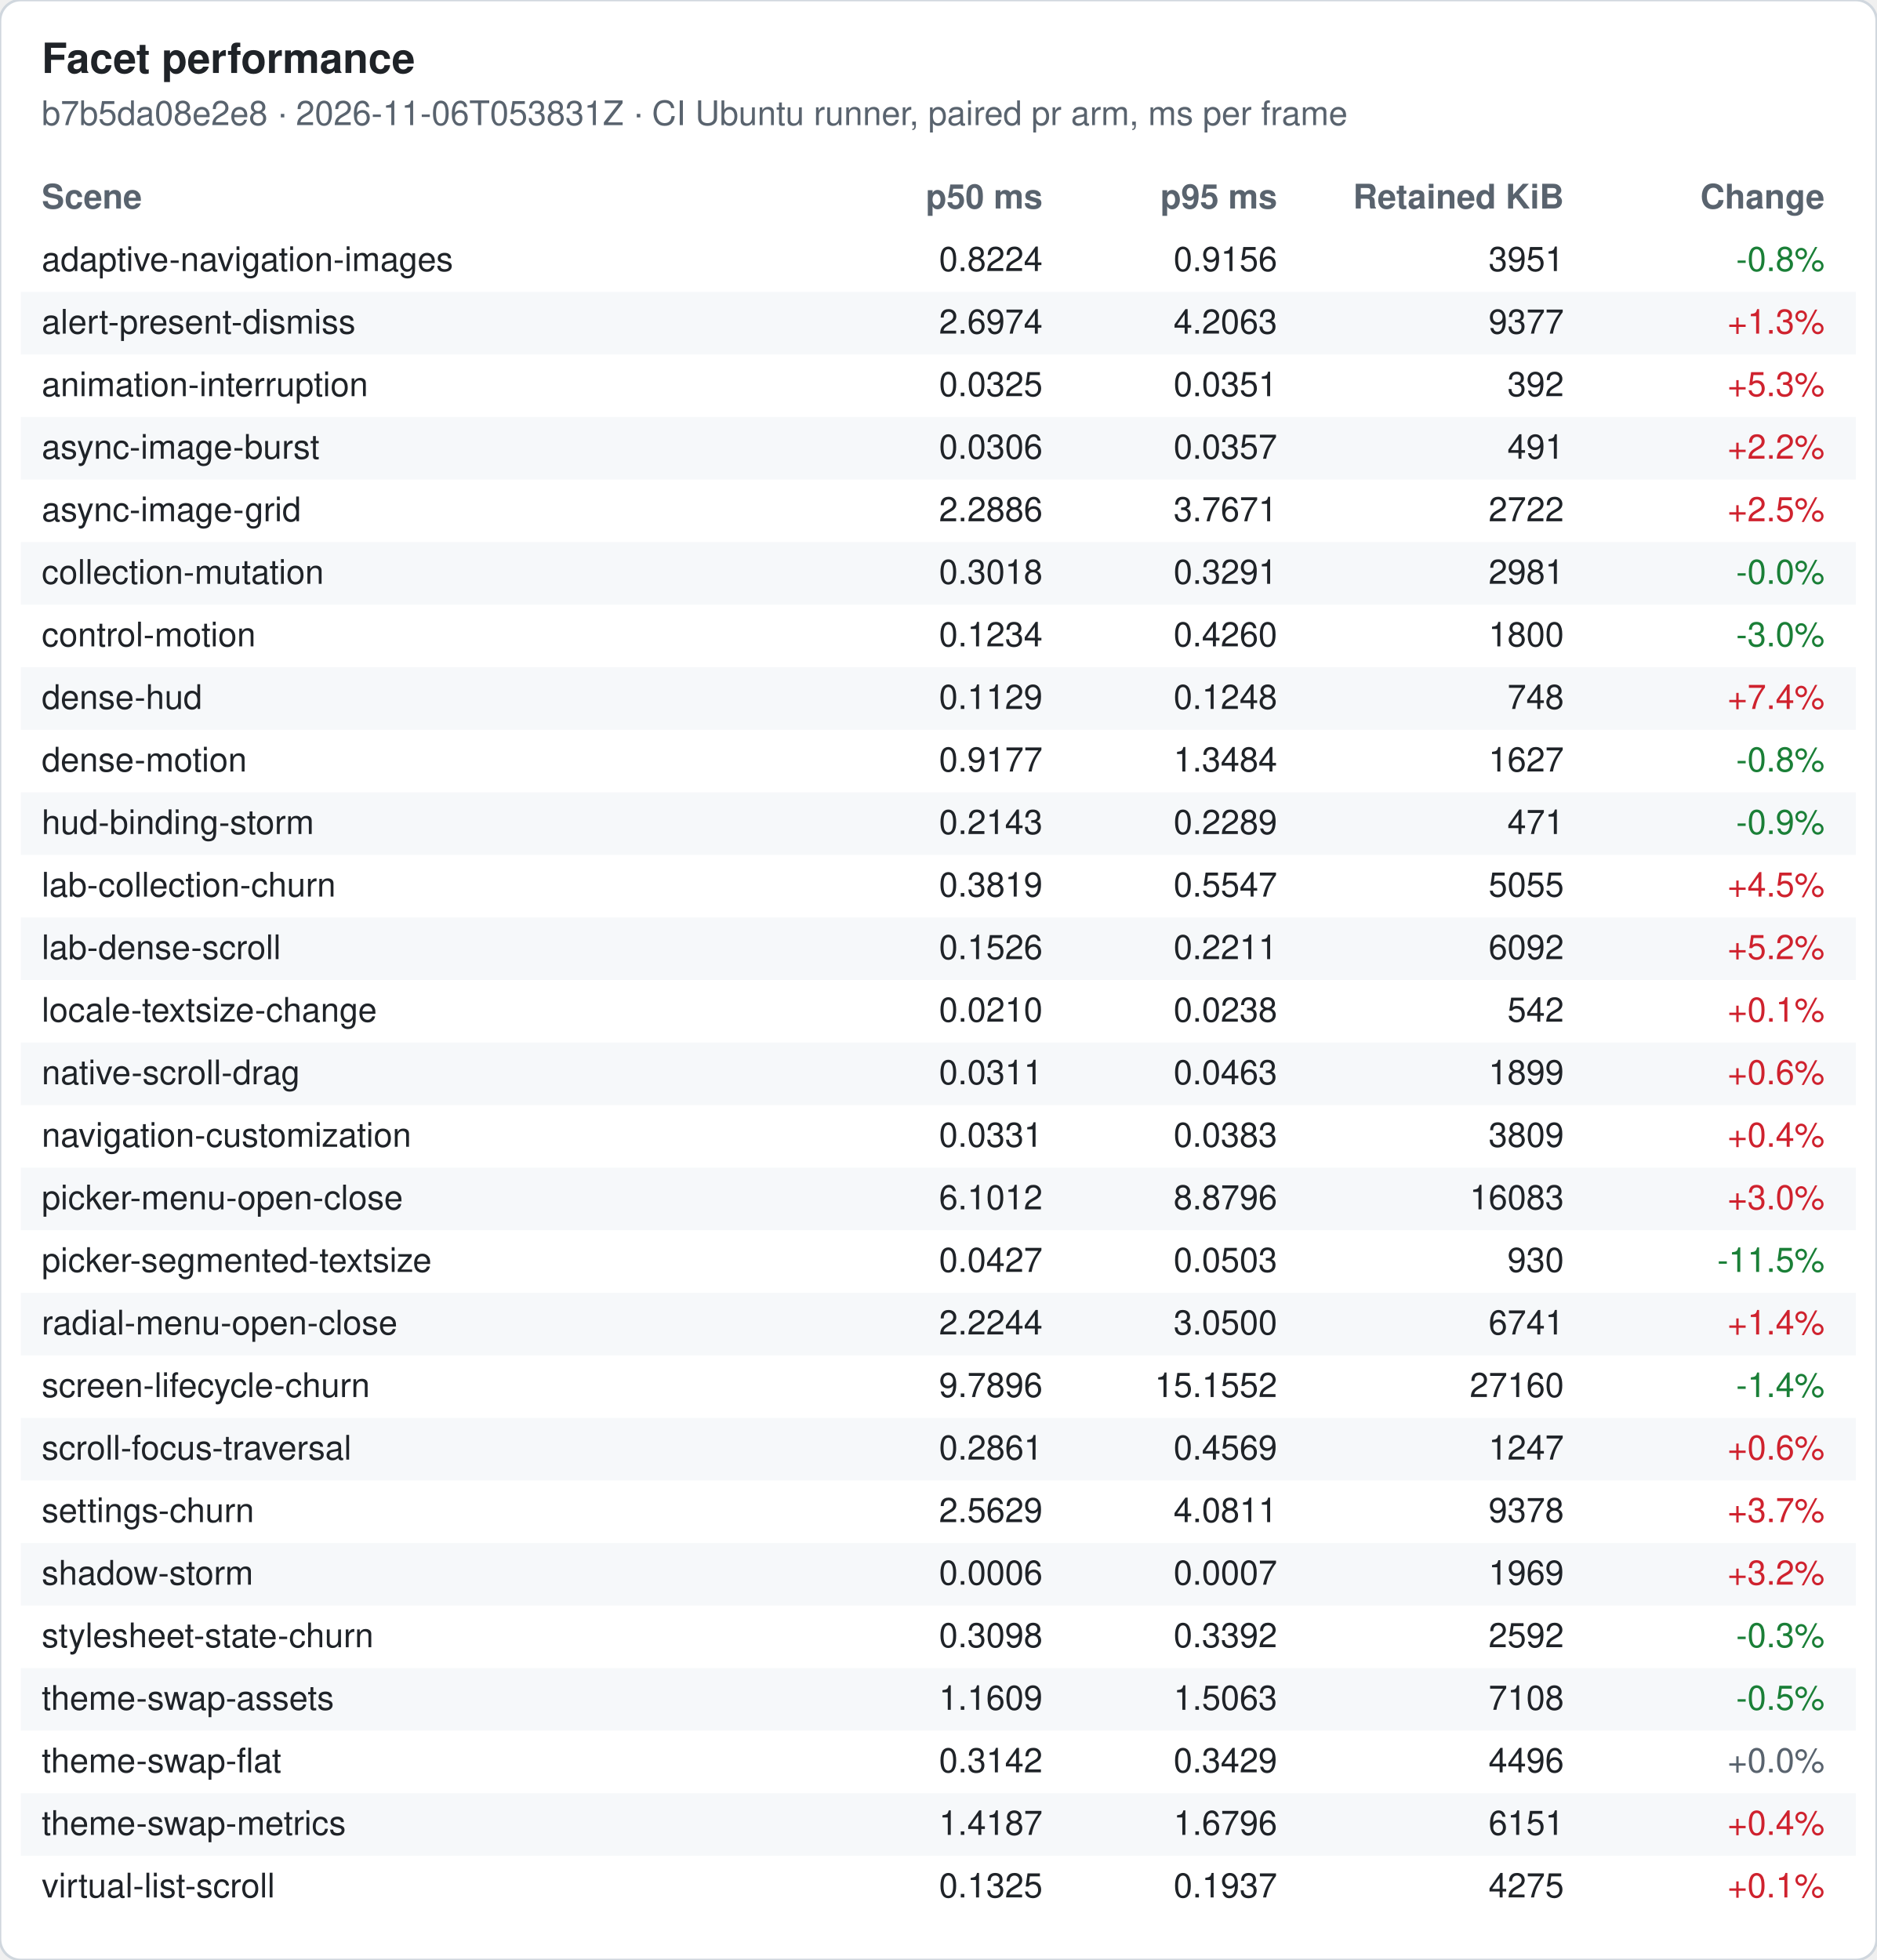
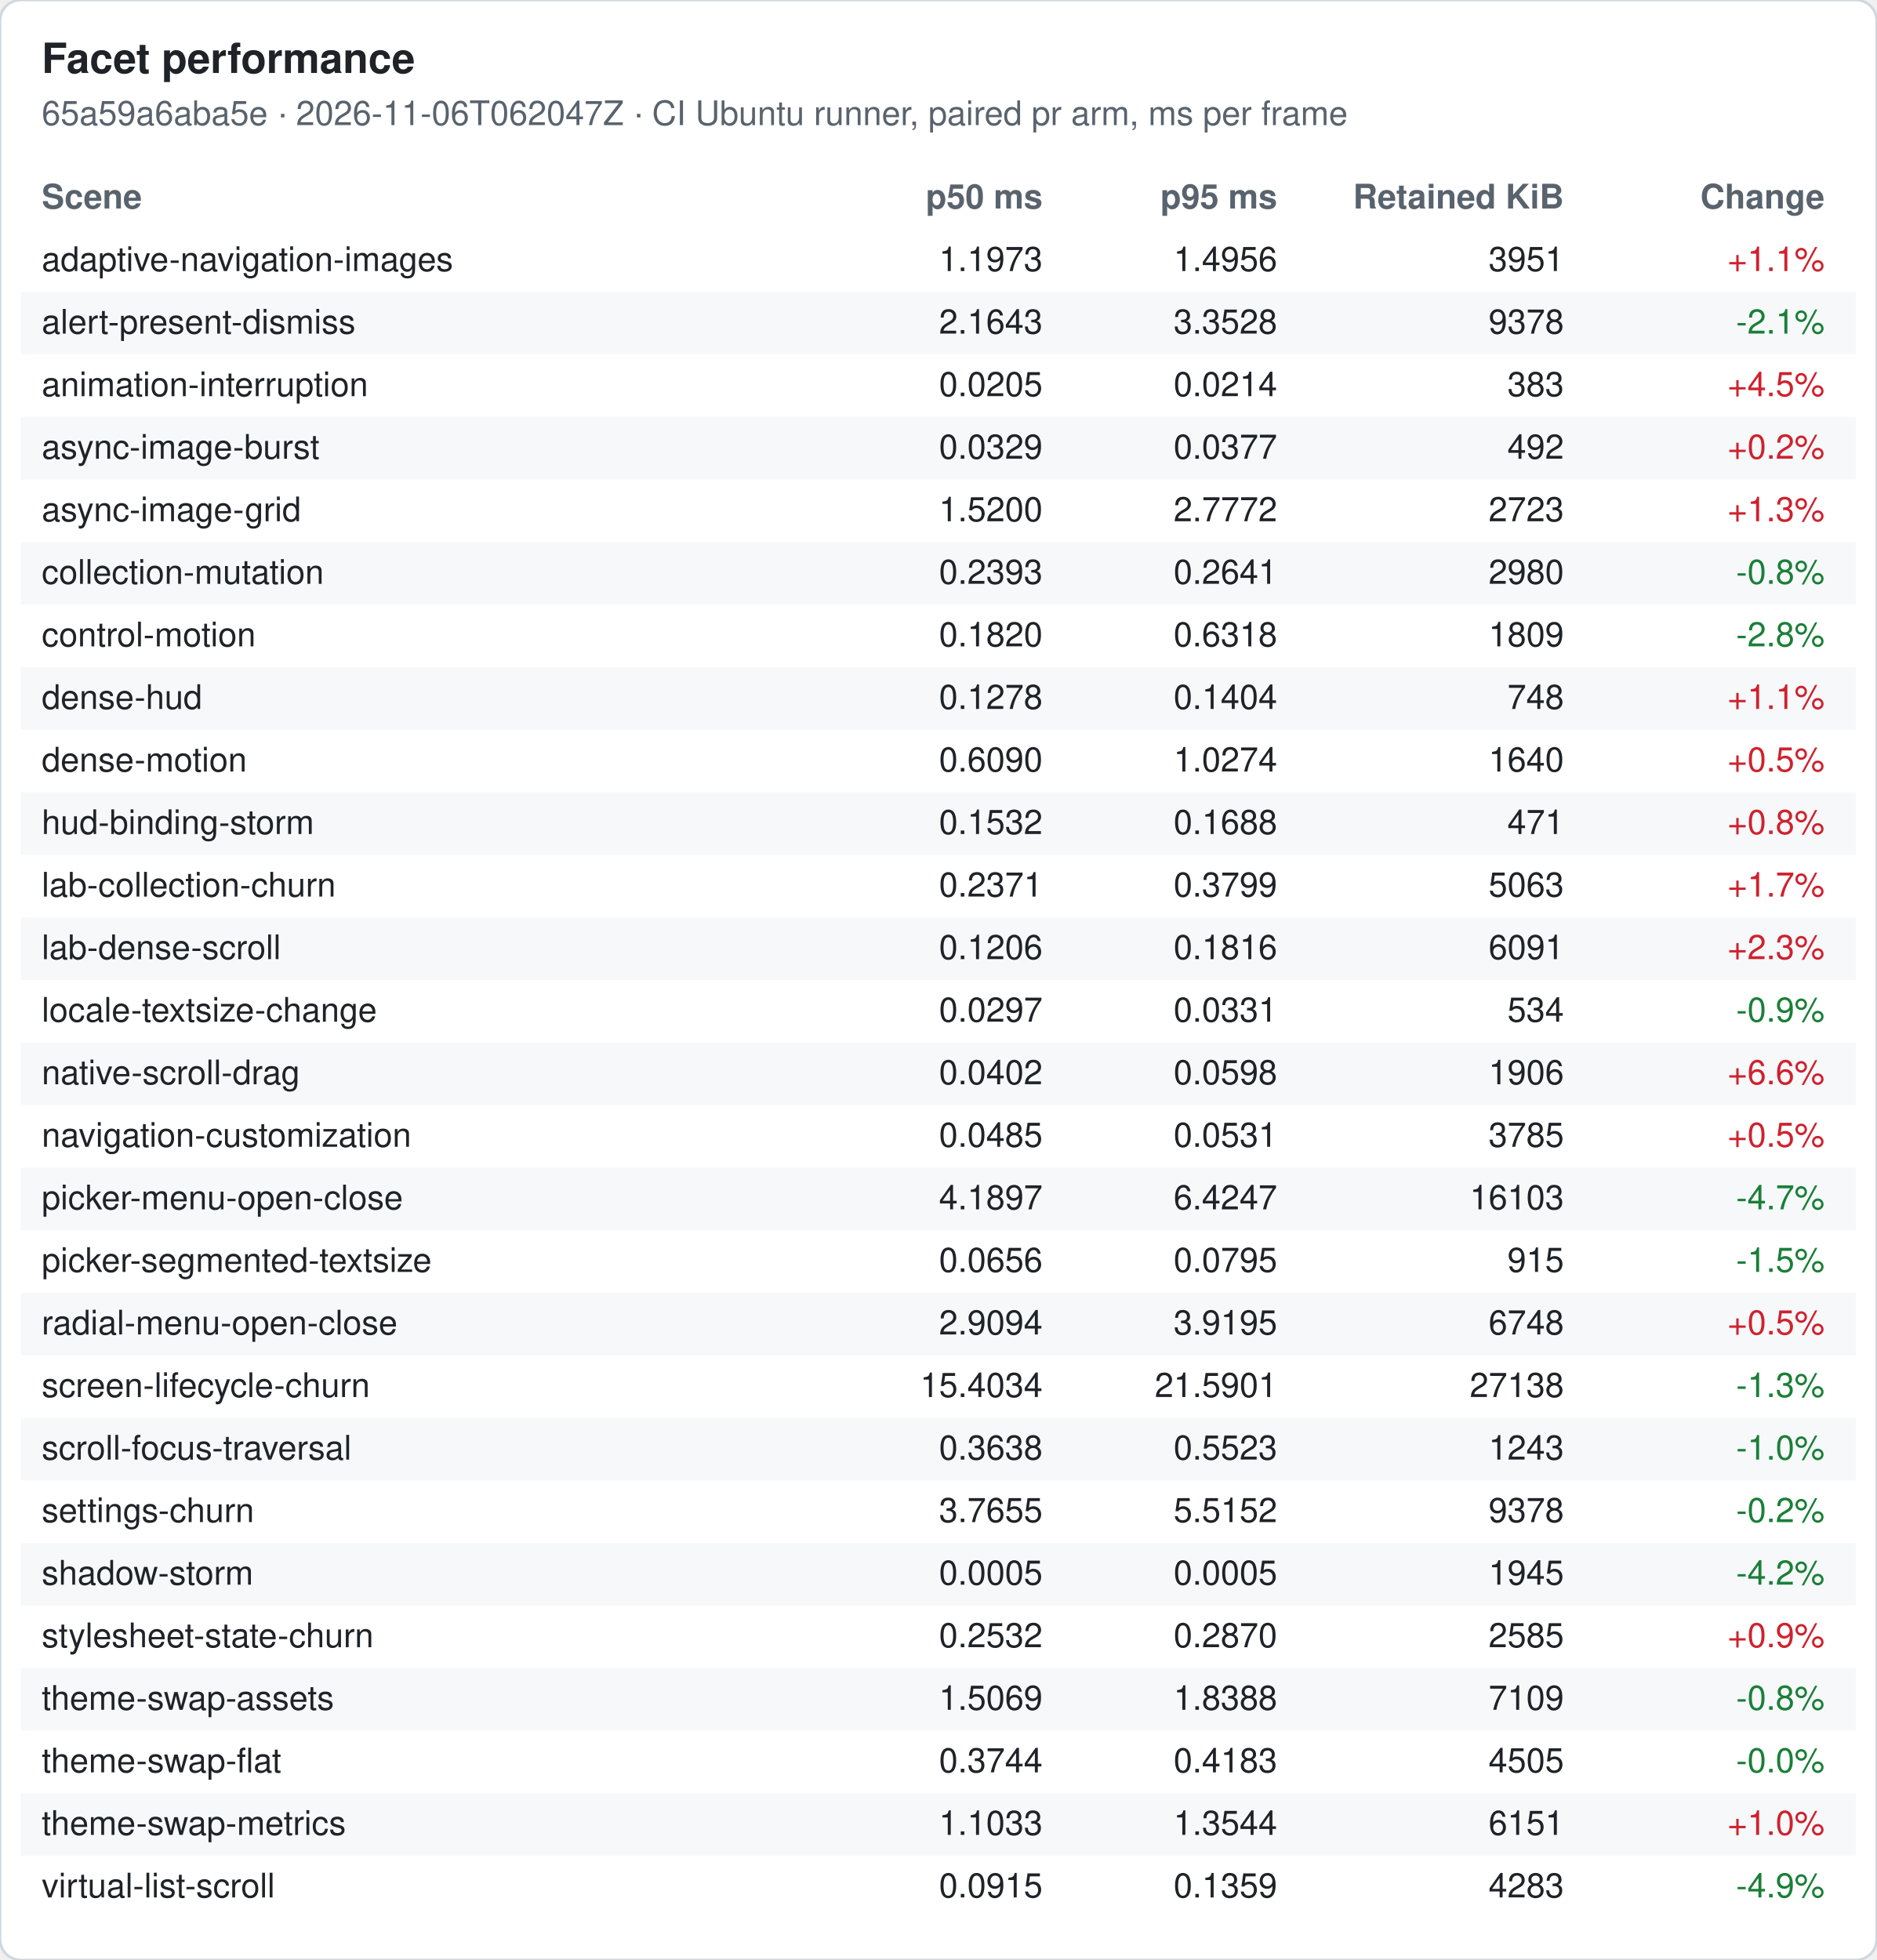
<svg xmlns="http://www.w3.org/2000/svg" width="720" height="752" viewBox="0 0 720 752" font-family="-apple-system, Segoe UI, Helvetica, Arial, sans-serif" font-size="13">
  <rect width="720" height="752" rx="8" fill="#ffffff" stroke="#d0d7de" />
  <text x="16" y="28" font-size="16" font-weight="600" fill="#1f2328">Facet performance</text>
-   <text x="16" y="48" fill="#59636e">b7b5da08e2e8 · 2026-11-06T053831Z · CI Ubuntu runner, paired pr arm, ms per frame</text>
+   <text x="16" y="48" fill="#59636e">65a59a6aba5e · 2026-11-06T062047Z · CI Ubuntu runner, paired pr arm, ms per frame</text>
  <text x="16" y="80" font-weight="600" fill="#59636e">Scene</text>
  <text x="400" y="80" font-weight="600" fill="#59636e" text-anchor="end">p50 ms</text>
  <text x="490" y="80" font-weight="600" fill="#59636e" text-anchor="end">p95 ms</text>
  <text x="600" y="80" font-weight="600" fill="#59636e" text-anchor="end">Retained KiB</text>
  <text x="700" y="80" font-weight="600" fill="#59636e" text-anchor="end">Change</text>
  <text x="16" y="104" fill="#1f2328">adaptive-navigation-images</text>
-   <text x="400" y="104" fill="#1f2328" text-anchor="end">0.8224</text>
-   <text x="490" y="104" fill="#1f2328" text-anchor="end">0.9156</text>
+   <text x="400" y="104" fill="#1f2328" text-anchor="end">1.1973</text>
+   <text x="490" y="104" fill="#1f2328" text-anchor="end">1.4956</text>
  <text x="600" y="104" fill="#1f2328" text-anchor="end">3951</text>
-   <text x="700" y="104" fill="#1a7f37" text-anchor="end">-0.8%</text>
+   <text x="700" y="104" fill="#cf222e" text-anchor="end">+1.1%</text>
  <rect x="8" y="112" width="704" height="24" fill="#f6f8fa" />
  <text x="16" y="128" fill="#1f2328">alert-present-dismiss</text>
-   <text x="400" y="128" fill="#1f2328" text-anchor="end">2.6974</text>
-   <text x="490" y="128" fill="#1f2328" text-anchor="end">4.2063</text>
-   <text x="600" y="128" fill="#1f2328" text-anchor="end">9377</text>
-   <text x="700" y="128" fill="#cf222e" text-anchor="end">+1.3%</text>
+   <text x="400" y="128" fill="#1f2328" text-anchor="end">2.1643</text>
+   <text x="490" y="128" fill="#1f2328" text-anchor="end">3.3528</text>
+   <text x="600" y="128" fill="#1f2328" text-anchor="end">9378</text>
+   <text x="700" y="128" fill="#1a7f37" text-anchor="end">-2.1%</text>
  <text x="16" y="152" fill="#1f2328">animation-interruption</text>
-   <text x="400" y="152" fill="#1f2328" text-anchor="end">0.0325</text>
-   <text x="490" y="152" fill="#1f2328" text-anchor="end">0.0351</text>
-   <text x="600" y="152" fill="#1f2328" text-anchor="end">392</text>
-   <text x="700" y="152" fill="#cf222e" text-anchor="end">+5.3%</text>
+   <text x="400" y="152" fill="#1f2328" text-anchor="end">0.0205</text>
+   <text x="490" y="152" fill="#1f2328" text-anchor="end">0.0214</text>
+   <text x="600" y="152" fill="#1f2328" text-anchor="end">383</text>
+   <text x="700" y="152" fill="#cf222e" text-anchor="end">+4.5%</text>
  <rect x="8" y="160" width="704" height="24" fill="#f6f8fa" />
  <text x="16" y="176" fill="#1f2328">async-image-burst</text>
-   <text x="400" y="176" fill="#1f2328" text-anchor="end">0.0306</text>
-   <text x="490" y="176" fill="#1f2328" text-anchor="end">0.0357</text>
-   <text x="600" y="176" fill="#1f2328" text-anchor="end">491</text>
-   <text x="700" y="176" fill="#cf222e" text-anchor="end">+2.2%</text>
+   <text x="400" y="176" fill="#1f2328" text-anchor="end">0.0329</text>
+   <text x="490" y="176" fill="#1f2328" text-anchor="end">0.0377</text>
+   <text x="600" y="176" fill="#1f2328" text-anchor="end">492</text>
+   <text x="700" y="176" fill="#cf222e" text-anchor="end">+0.2%</text>
  <text x="16" y="200" fill="#1f2328">async-image-grid</text>
-   <text x="400" y="200" fill="#1f2328" text-anchor="end">2.2886</text>
-   <text x="490" y="200" fill="#1f2328" text-anchor="end">3.7671</text>
-   <text x="600" y="200" fill="#1f2328" text-anchor="end">2722</text>
-   <text x="700" y="200" fill="#cf222e" text-anchor="end">+2.5%</text>
+   <text x="400" y="200" fill="#1f2328" text-anchor="end">1.5200</text>
+   <text x="490" y="200" fill="#1f2328" text-anchor="end">2.7772</text>
+   <text x="600" y="200" fill="#1f2328" text-anchor="end">2723</text>
+   <text x="700" y="200" fill="#cf222e" text-anchor="end">+1.3%</text>
  <rect x="8" y="208" width="704" height="24" fill="#f6f8fa" />
  <text x="16" y="224" fill="#1f2328">collection-mutation</text>
-   <text x="400" y="224" fill="#1f2328" text-anchor="end">0.3018</text>
-   <text x="490" y="224" fill="#1f2328" text-anchor="end">0.3291</text>
-   <text x="600" y="224" fill="#1f2328" text-anchor="end">2981</text>
-   <text x="700" y="224" fill="#1a7f37" text-anchor="end">-0.0%</text>
+   <text x="400" y="224" fill="#1f2328" text-anchor="end">0.2393</text>
+   <text x="490" y="224" fill="#1f2328" text-anchor="end">0.2641</text>
+   <text x="600" y="224" fill="#1f2328" text-anchor="end">2980</text>
+   <text x="700" y="224" fill="#1a7f37" text-anchor="end">-0.8%</text>
  <text x="16" y="248" fill="#1f2328">control-motion</text>
-   <text x="400" y="248" fill="#1f2328" text-anchor="end">0.1234</text>
-   <text x="490" y="248" fill="#1f2328" text-anchor="end">0.4260</text>
-   <text x="600" y="248" fill="#1f2328" text-anchor="end">1800</text>
-   <text x="700" y="248" fill="#1a7f37" text-anchor="end">-3.0%</text>
+   <text x="400" y="248" fill="#1f2328" text-anchor="end">0.1820</text>
+   <text x="490" y="248" fill="#1f2328" text-anchor="end">0.6318</text>
+   <text x="600" y="248" fill="#1f2328" text-anchor="end">1809</text>
+   <text x="700" y="248" fill="#1a7f37" text-anchor="end">-2.8%</text>
  <rect x="8" y="256" width="704" height="24" fill="#f6f8fa" />
  <text x="16" y="272" fill="#1f2328">dense-hud</text>
-   <text x="400" y="272" fill="#1f2328" text-anchor="end">0.1129</text>
-   <text x="490" y="272" fill="#1f2328" text-anchor="end">0.1248</text>
+   <text x="400" y="272" fill="#1f2328" text-anchor="end">0.1278</text>
+   <text x="490" y="272" fill="#1f2328" text-anchor="end">0.1404</text>
  <text x="600" y="272" fill="#1f2328" text-anchor="end">748</text>
-   <text x="700" y="272" fill="#cf222e" text-anchor="end">+7.4%</text>
+   <text x="700" y="272" fill="#cf222e" text-anchor="end">+1.1%</text>
  <text x="16" y="296" fill="#1f2328">dense-motion</text>
-   <text x="400" y="296" fill="#1f2328" text-anchor="end">0.9177</text>
-   <text x="490" y="296" fill="#1f2328" text-anchor="end">1.3484</text>
-   <text x="600" y="296" fill="#1f2328" text-anchor="end">1627</text>
-   <text x="700" y="296" fill="#1a7f37" text-anchor="end">-0.8%</text>
+   <text x="400" y="296" fill="#1f2328" text-anchor="end">0.6090</text>
+   <text x="490" y="296" fill="#1f2328" text-anchor="end">1.0274</text>
+   <text x="600" y="296" fill="#1f2328" text-anchor="end">1640</text>
+   <text x="700" y="296" fill="#cf222e" text-anchor="end">+0.5%</text>
  <rect x="8" y="304" width="704" height="24" fill="#f6f8fa" />
  <text x="16" y="320" fill="#1f2328">hud-binding-storm</text>
-   <text x="400" y="320" fill="#1f2328" text-anchor="end">0.2143</text>
-   <text x="490" y="320" fill="#1f2328" text-anchor="end">0.2289</text>
+   <text x="400" y="320" fill="#1f2328" text-anchor="end">0.1532</text>
+   <text x="490" y="320" fill="#1f2328" text-anchor="end">0.1688</text>
  <text x="600" y="320" fill="#1f2328" text-anchor="end">471</text>
-   <text x="700" y="320" fill="#1a7f37" text-anchor="end">-0.9%</text>
+   <text x="700" y="320" fill="#cf222e" text-anchor="end">+0.8%</text>
  <text x="16" y="344" fill="#1f2328">lab-collection-churn</text>
-   <text x="400" y="344" fill="#1f2328" text-anchor="end">0.3819</text>
-   <text x="490" y="344" fill="#1f2328" text-anchor="end">0.5547</text>
-   <text x="600" y="344" fill="#1f2328" text-anchor="end">5055</text>
-   <text x="700" y="344" fill="#cf222e" text-anchor="end">+4.5%</text>
+   <text x="400" y="344" fill="#1f2328" text-anchor="end">0.2371</text>
+   <text x="490" y="344" fill="#1f2328" text-anchor="end">0.3799</text>
+   <text x="600" y="344" fill="#1f2328" text-anchor="end">5063</text>
+   <text x="700" y="344" fill="#cf222e" text-anchor="end">+1.7%</text>
  <rect x="8" y="352" width="704" height="24" fill="#f6f8fa" />
  <text x="16" y="368" fill="#1f2328">lab-dense-scroll</text>
-   <text x="400" y="368" fill="#1f2328" text-anchor="end">0.1526</text>
-   <text x="490" y="368" fill="#1f2328" text-anchor="end">0.2211</text>
-   <text x="600" y="368" fill="#1f2328" text-anchor="end">6092</text>
-   <text x="700" y="368" fill="#cf222e" text-anchor="end">+5.2%</text>
+   <text x="400" y="368" fill="#1f2328" text-anchor="end">0.1206</text>
+   <text x="490" y="368" fill="#1f2328" text-anchor="end">0.1816</text>
+   <text x="600" y="368" fill="#1f2328" text-anchor="end">6091</text>
+   <text x="700" y="368" fill="#cf222e" text-anchor="end">+2.3%</text>
  <text x="16" y="392" fill="#1f2328">locale-textsize-change</text>
-   <text x="400" y="392" fill="#1f2328" text-anchor="end">0.0210</text>
-   <text x="490" y="392" fill="#1f2328" text-anchor="end">0.0238</text>
-   <text x="600" y="392" fill="#1f2328" text-anchor="end">542</text>
-   <text x="700" y="392" fill="#cf222e" text-anchor="end">+0.1%</text>
+   <text x="400" y="392" fill="#1f2328" text-anchor="end">0.0297</text>
+   <text x="490" y="392" fill="#1f2328" text-anchor="end">0.0331</text>
+   <text x="600" y="392" fill="#1f2328" text-anchor="end">534</text>
+   <text x="700" y="392" fill="#1a7f37" text-anchor="end">-0.9%</text>
  <rect x="8" y="400" width="704" height="24" fill="#f6f8fa" />
  <text x="16" y="416" fill="#1f2328">native-scroll-drag</text>
-   <text x="400" y="416" fill="#1f2328" text-anchor="end">0.0311</text>
-   <text x="490" y="416" fill="#1f2328" text-anchor="end">0.0463</text>
-   <text x="600" y="416" fill="#1f2328" text-anchor="end">1899</text>
-   <text x="700" y="416" fill="#cf222e" text-anchor="end">+0.6%</text>
+   <text x="400" y="416" fill="#1f2328" text-anchor="end">0.0402</text>
+   <text x="490" y="416" fill="#1f2328" text-anchor="end">0.0598</text>
+   <text x="600" y="416" fill="#1f2328" text-anchor="end">1906</text>
+   <text x="700" y="416" fill="#cf222e" text-anchor="end">+6.6%</text>
  <text x="16" y="440" fill="#1f2328">navigation-customization</text>
-   <text x="400" y="440" fill="#1f2328" text-anchor="end">0.0331</text>
-   <text x="490" y="440" fill="#1f2328" text-anchor="end">0.0383</text>
-   <text x="600" y="440" fill="#1f2328" text-anchor="end">3809</text>
-   <text x="700" y="440" fill="#cf222e" text-anchor="end">+0.4%</text>
+   <text x="400" y="440" fill="#1f2328" text-anchor="end">0.0485</text>
+   <text x="490" y="440" fill="#1f2328" text-anchor="end">0.0531</text>
+   <text x="600" y="440" fill="#1f2328" text-anchor="end">3785</text>
+   <text x="700" y="440" fill="#cf222e" text-anchor="end">+0.5%</text>
  <rect x="8" y="448" width="704" height="24" fill="#f6f8fa" />
  <text x="16" y="464" fill="#1f2328">picker-menu-open-close</text>
-   <text x="400" y="464" fill="#1f2328" text-anchor="end">6.1012</text>
-   <text x="490" y="464" fill="#1f2328" text-anchor="end">8.8796</text>
-   <text x="600" y="464" fill="#1f2328" text-anchor="end">16083</text>
-   <text x="700" y="464" fill="#cf222e" text-anchor="end">+3.0%</text>
+   <text x="400" y="464" fill="#1f2328" text-anchor="end">4.1897</text>
+   <text x="490" y="464" fill="#1f2328" text-anchor="end">6.4247</text>
+   <text x="600" y="464" fill="#1f2328" text-anchor="end">16103</text>
+   <text x="700" y="464" fill="#1a7f37" text-anchor="end">-4.7%</text>
  <text x="16" y="488" fill="#1f2328">picker-segmented-textsize</text>
-   <text x="400" y="488" fill="#1f2328" text-anchor="end">0.0427</text>
-   <text x="490" y="488" fill="#1f2328" text-anchor="end">0.0503</text>
-   <text x="600" y="488" fill="#1f2328" text-anchor="end">930</text>
-   <text x="700" y="488" fill="#1a7f37" text-anchor="end">-11.5%</text>
+   <text x="400" y="488" fill="#1f2328" text-anchor="end">0.0656</text>
+   <text x="490" y="488" fill="#1f2328" text-anchor="end">0.0795</text>
+   <text x="600" y="488" fill="#1f2328" text-anchor="end">915</text>
+   <text x="700" y="488" fill="#1a7f37" text-anchor="end">-1.5%</text>
  <rect x="8" y="496" width="704" height="24" fill="#f6f8fa" />
  <text x="16" y="512" fill="#1f2328">radial-menu-open-close</text>
-   <text x="400" y="512" fill="#1f2328" text-anchor="end">2.2244</text>
-   <text x="490" y="512" fill="#1f2328" text-anchor="end">3.0500</text>
-   <text x="600" y="512" fill="#1f2328" text-anchor="end">6741</text>
-   <text x="700" y="512" fill="#cf222e" text-anchor="end">+1.4%</text>
+   <text x="400" y="512" fill="#1f2328" text-anchor="end">2.9094</text>
+   <text x="490" y="512" fill="#1f2328" text-anchor="end">3.9195</text>
+   <text x="600" y="512" fill="#1f2328" text-anchor="end">6748</text>
+   <text x="700" y="512" fill="#cf222e" text-anchor="end">+0.5%</text>
  <text x="16" y="536" fill="#1f2328">screen-lifecycle-churn</text>
-   <text x="400" y="536" fill="#1f2328" text-anchor="end">9.7896</text>
-   <text x="490" y="536" fill="#1f2328" text-anchor="end">15.1552</text>
-   <text x="600" y="536" fill="#1f2328" text-anchor="end">27160</text>
-   <text x="700" y="536" fill="#1a7f37" text-anchor="end">-1.4%</text>
+   <text x="400" y="536" fill="#1f2328" text-anchor="end">15.4034</text>
+   <text x="490" y="536" fill="#1f2328" text-anchor="end">21.5901</text>
+   <text x="600" y="536" fill="#1f2328" text-anchor="end">27138</text>
+   <text x="700" y="536" fill="#1a7f37" text-anchor="end">-1.3%</text>
  <rect x="8" y="544" width="704" height="24" fill="#f6f8fa" />
  <text x="16" y="560" fill="#1f2328">scroll-focus-traversal</text>
-   <text x="400" y="560" fill="#1f2328" text-anchor="end">0.2861</text>
-   <text x="490" y="560" fill="#1f2328" text-anchor="end">0.4569</text>
-   <text x="600" y="560" fill="#1f2328" text-anchor="end">1247</text>
-   <text x="700" y="560" fill="#cf222e" text-anchor="end">+0.6%</text>
+   <text x="400" y="560" fill="#1f2328" text-anchor="end">0.3638</text>
+   <text x="490" y="560" fill="#1f2328" text-anchor="end">0.5523</text>
+   <text x="600" y="560" fill="#1f2328" text-anchor="end">1243</text>
+   <text x="700" y="560" fill="#1a7f37" text-anchor="end">-1.0%</text>
  <text x="16" y="584" fill="#1f2328">settings-churn</text>
-   <text x="400" y="584" fill="#1f2328" text-anchor="end">2.5629</text>
-   <text x="490" y="584" fill="#1f2328" text-anchor="end">4.0811</text>
+   <text x="400" y="584" fill="#1f2328" text-anchor="end">3.7655</text>
+   <text x="490" y="584" fill="#1f2328" text-anchor="end">5.5152</text>
  <text x="600" y="584" fill="#1f2328" text-anchor="end">9378</text>
-   <text x="700" y="584" fill="#cf222e" text-anchor="end">+3.7%</text>
+   <text x="700" y="584" fill="#1a7f37" text-anchor="end">-0.2%</text>
  <rect x="8" y="592" width="704" height="24" fill="#f6f8fa" />
  <text x="16" y="608" fill="#1f2328">shadow-storm</text>
-   <text x="400" y="608" fill="#1f2328" text-anchor="end">0.0006</text>
-   <text x="490" y="608" fill="#1f2328" text-anchor="end">0.0007</text>
-   <text x="600" y="608" fill="#1f2328" text-anchor="end">1969</text>
-   <text x="700" y="608" fill="#cf222e" text-anchor="end">+3.2%</text>
+   <text x="400" y="608" fill="#1f2328" text-anchor="end">0.0005</text>
+   <text x="490" y="608" fill="#1f2328" text-anchor="end">0.0005</text>
+   <text x="600" y="608" fill="#1f2328" text-anchor="end">1945</text>
+   <text x="700" y="608" fill="#1a7f37" text-anchor="end">-4.2%</text>
  <text x="16" y="632" fill="#1f2328">stylesheet-state-churn</text>
-   <text x="400" y="632" fill="#1f2328" text-anchor="end">0.3098</text>
-   <text x="490" y="632" fill="#1f2328" text-anchor="end">0.3392</text>
-   <text x="600" y="632" fill="#1f2328" text-anchor="end">2592</text>
-   <text x="700" y="632" fill="#1a7f37" text-anchor="end">-0.3%</text>
+   <text x="400" y="632" fill="#1f2328" text-anchor="end">0.2532</text>
+   <text x="490" y="632" fill="#1f2328" text-anchor="end">0.2870</text>
+   <text x="600" y="632" fill="#1f2328" text-anchor="end">2585</text>
+   <text x="700" y="632" fill="#cf222e" text-anchor="end">+0.9%</text>
  <rect x="8" y="640" width="704" height="24" fill="#f6f8fa" />
  <text x="16" y="656" fill="#1f2328">theme-swap-assets</text>
-   <text x="400" y="656" fill="#1f2328" text-anchor="end">1.1609</text>
-   <text x="490" y="656" fill="#1f2328" text-anchor="end">1.5063</text>
-   <text x="600" y="656" fill="#1f2328" text-anchor="end">7108</text>
-   <text x="700" y="656" fill="#1a7f37" text-anchor="end">-0.5%</text>
+   <text x="400" y="656" fill="#1f2328" text-anchor="end">1.5069</text>
+   <text x="490" y="656" fill="#1f2328" text-anchor="end">1.8388</text>
+   <text x="600" y="656" fill="#1f2328" text-anchor="end">7109</text>
+   <text x="700" y="656" fill="#1a7f37" text-anchor="end">-0.8%</text>
  <text x="16" y="680" fill="#1f2328">theme-swap-flat</text>
-   <text x="400" y="680" fill="#1f2328" text-anchor="end">0.3142</text>
-   <text x="490" y="680" fill="#1f2328" text-anchor="end">0.3429</text>
-   <text x="600" y="680" fill="#1f2328" text-anchor="end">4496</text>
-   <text x="700" y="680" fill="#59636e" text-anchor="end">+0.0%</text>
+   <text x="400" y="680" fill="#1f2328" text-anchor="end">0.3744</text>
+   <text x="490" y="680" fill="#1f2328" text-anchor="end">0.4183</text>
+   <text x="600" y="680" fill="#1f2328" text-anchor="end">4505</text>
+   <text x="700" y="680" fill="#1a7f37" text-anchor="end">-0.0%</text>
  <rect x="8" y="688" width="704" height="24" fill="#f6f8fa" />
  <text x="16" y="704" fill="#1f2328">theme-swap-metrics</text>
-   <text x="400" y="704" fill="#1f2328" text-anchor="end">1.4187</text>
-   <text x="490" y="704" fill="#1f2328" text-anchor="end">1.6796</text>
+   <text x="400" y="704" fill="#1f2328" text-anchor="end">1.1033</text>
+   <text x="490" y="704" fill="#1f2328" text-anchor="end">1.3544</text>
  <text x="600" y="704" fill="#1f2328" text-anchor="end">6151</text>
-   <text x="700" y="704" fill="#cf222e" text-anchor="end">+0.4%</text>
+   <text x="700" y="704" fill="#cf222e" text-anchor="end">+1.0%</text>
  <text x="16" y="728" fill="#1f2328">virtual-list-scroll</text>
-   <text x="400" y="728" fill="#1f2328" text-anchor="end">0.1325</text>
-   <text x="490" y="728" fill="#1f2328" text-anchor="end">0.1937</text>
-   <text x="600" y="728" fill="#1f2328" text-anchor="end">4275</text>
-   <text x="700" y="728" fill="#cf222e" text-anchor="end">+0.1%</text>
+   <text x="400" y="728" fill="#1f2328" text-anchor="end">0.0915</text>
+   <text x="490" y="728" fill="#1f2328" text-anchor="end">0.1359</text>
+   <text x="600" y="728" fill="#1f2328" text-anchor="end">4283</text>
+   <text x="700" y="728" fill="#1a7f37" text-anchor="end">-4.9%</text>
</svg>
